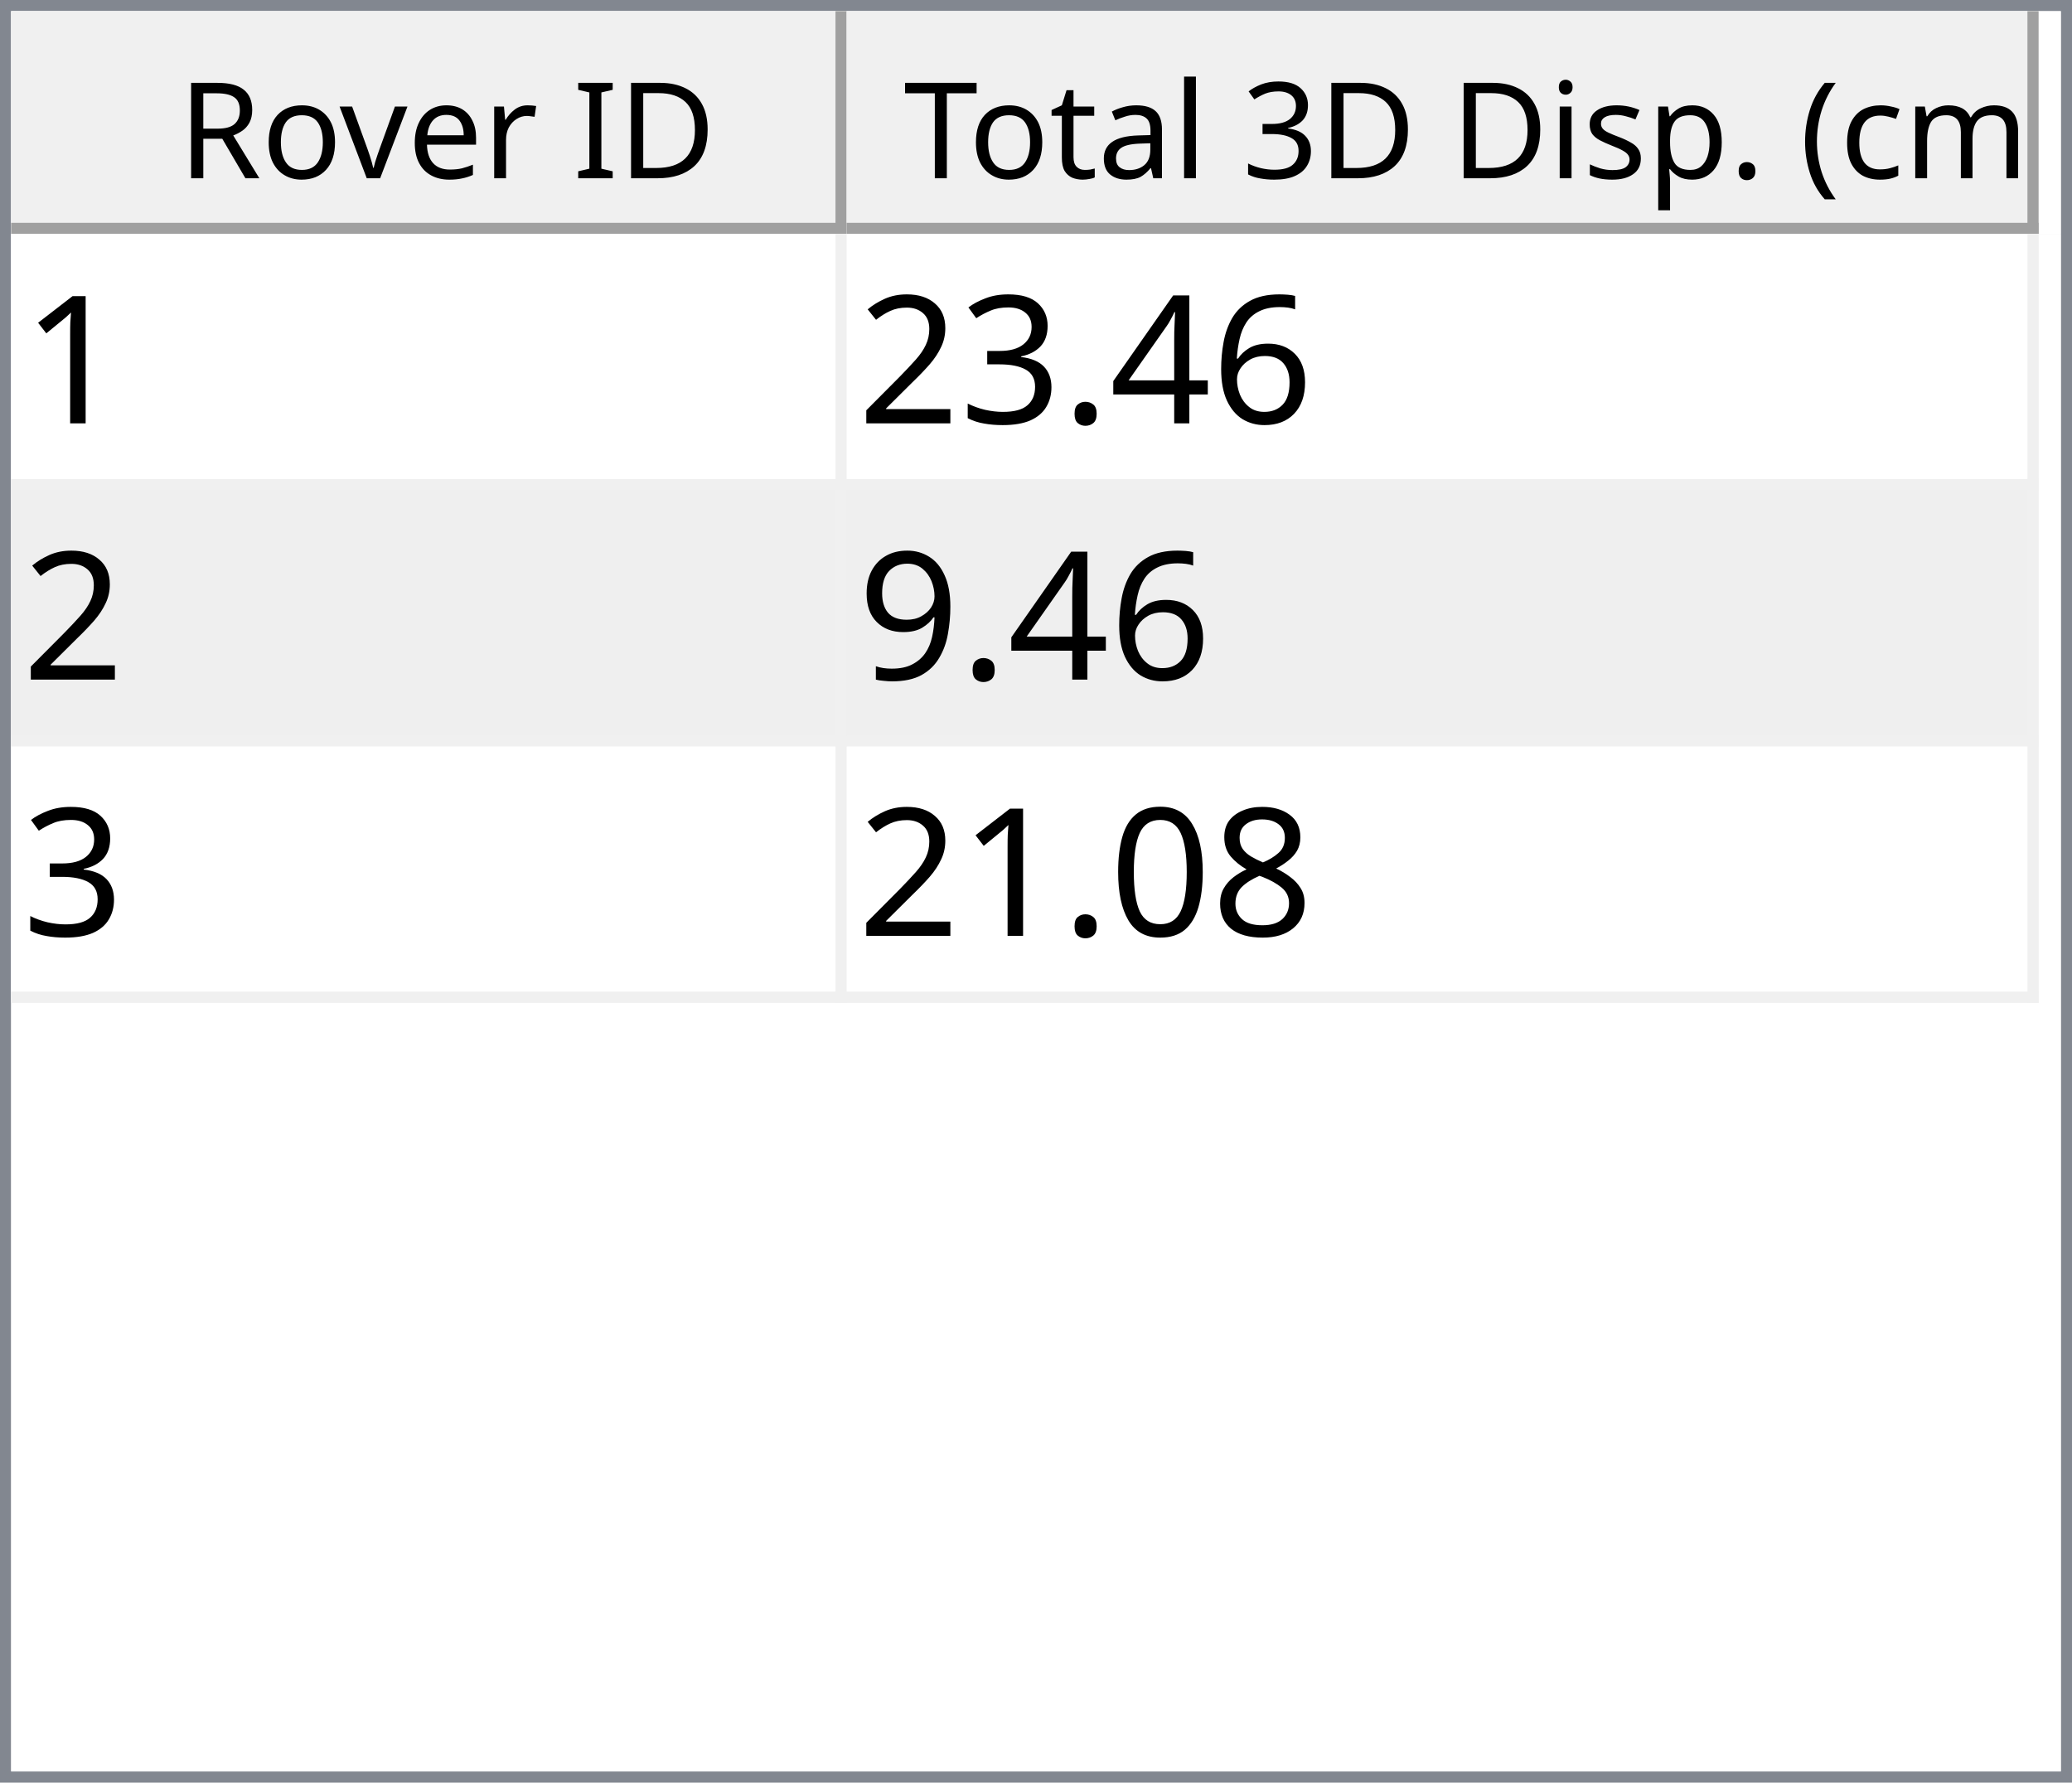
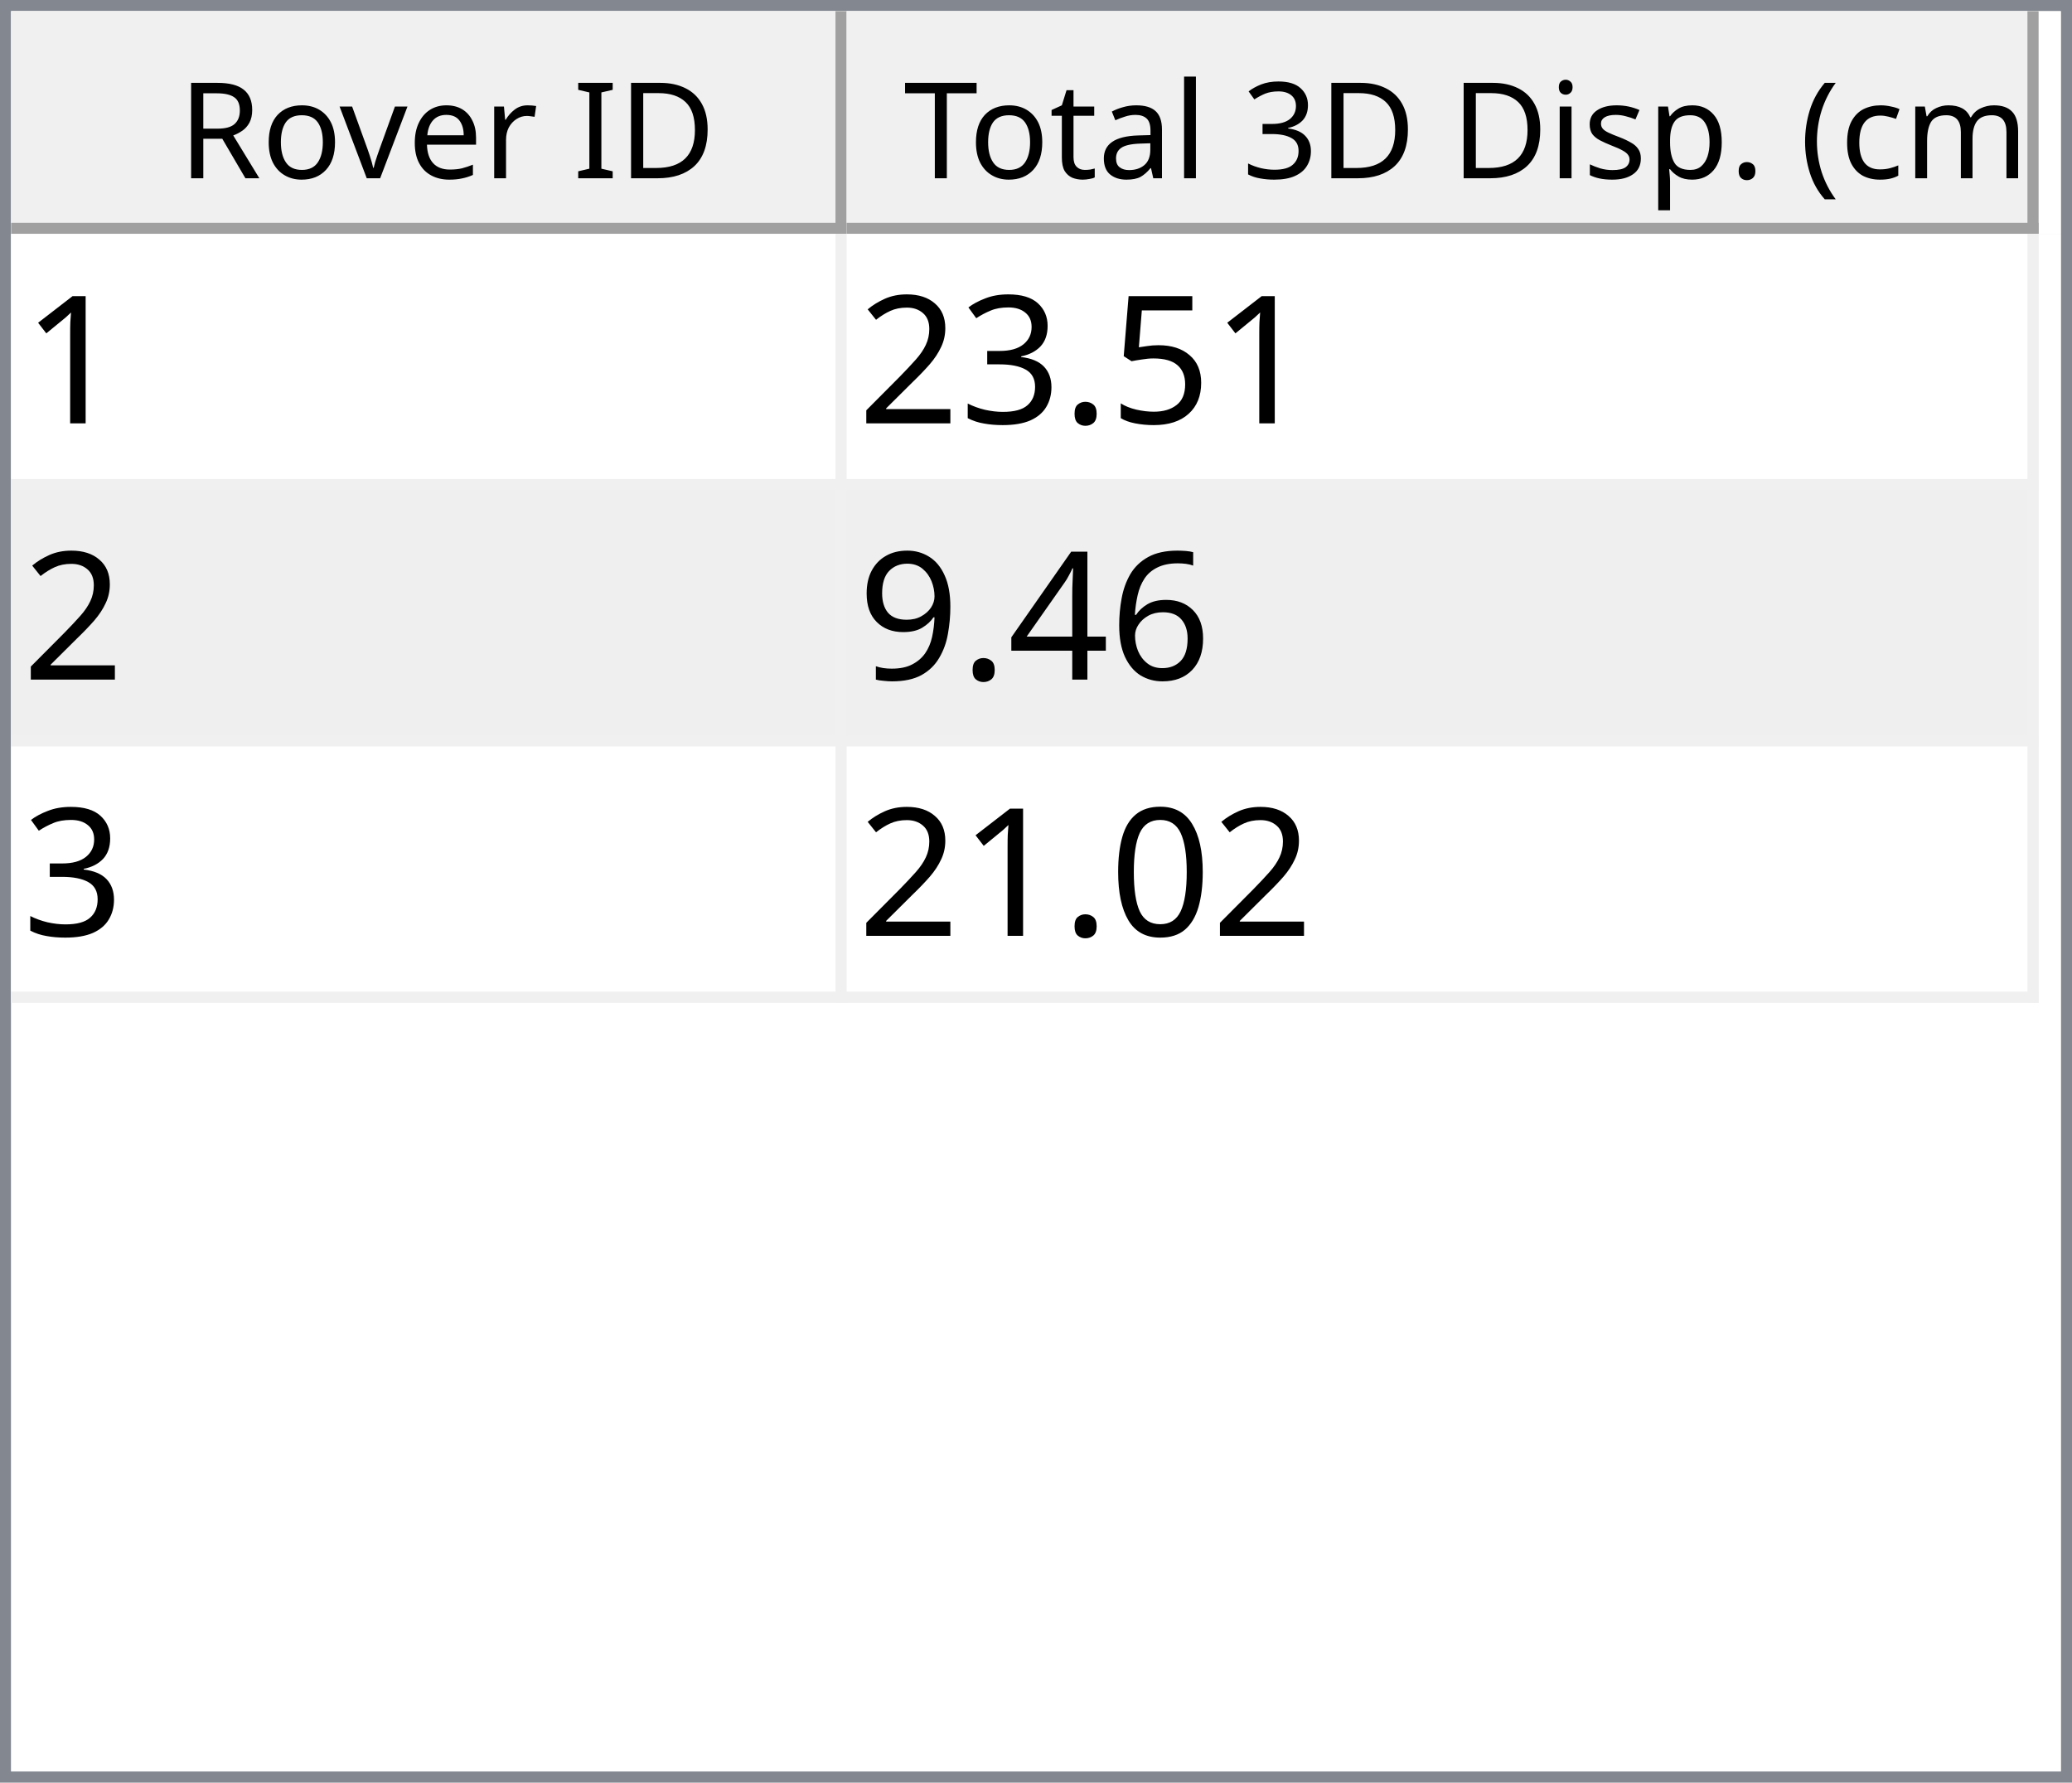
<svg xmlns="http://www.w3.org/2000/svg" style="fill-opacity:1; color-rendering:auto; color-interpolation:auto; text-rendering:auto; stroke:black; stroke-linecap:square; stroke-miterlimit:10; shape-rendering:auto; stroke-opacity:1; fill:black; stroke-dasharray:none; font-weight:normal; stroke-width:1; font-family:'Dialog'; font-style:normal; stroke-linejoin:miter; font-size:12px; stroke-dashoffset:0; image-rendering:auto;" width="186" height="160">
  <defs id="genericDefs" />
  <g>
    <defs id="defs1">
      <clipPath clipPathUnits="userSpaceOnUse" id="clipPath1">
        <path d="M0 0 L186 0 L186 160 L0 160 L0 0 Z" />
      </clipPath>
      <clipPath clipPathUnits="userSpaceOnUse" id="clipPath2">
        <path d="M0 0 L0 160 L186 160 L186 0 Z" />
      </clipPath>
      <clipPath clipPathUnits="userSpaceOnUse" id="clipPath3">
        <path d="M0 0 L0 20 L184 20 L184 0 Z" />
      </clipPath>
      <clipPath clipPathUnits="userSpaceOnUse" id="clipPath4">
        <path d="M0 0 L0 20 L75 20 L75 0 Z" />
      </clipPath>
      <clipPath clipPathUnits="userSpaceOnUse" id="clipPath5">
        <path d="M1 1 L1 19 L74 19 L74 1 Z" />
      </clipPath>
      <clipPath clipPathUnits="userSpaceOnUse" id="clipPath6">
        <path d="M0 0 L0 18 L73 18 L73 0 Z" />
      </clipPath>
      <clipPath clipPathUnits="userSpaceOnUse" id="clipPath7">
        <path d="M-0.5 -0.5 L-0.5 19.5 L74.5 19.5 L74.5 -0.5 Z" />
      </clipPath>
      <clipPath clipPathUnits="userSpaceOnUse" id="clipPath8">
        <path d="M0 0 L0 20 L107 20 L107 0 Z" />
      </clipPath>
      <clipPath clipPathUnits="userSpaceOnUse" id="clipPath9">
        <path d="M1 1 L1 19 L106 19 L106 1 Z" />
      </clipPath>
      <clipPath clipPathUnits="userSpaceOnUse" id="clipPath10">
        <path d="M0 0 L0 18 L105 18 L105 0 Z" />
      </clipPath>
      <clipPath clipPathUnits="userSpaceOnUse" id="clipPath11">
        <path d="M-0.5 -0.5 L-0.5 19.5 L106.5 19.5 L106.5 -0.5 Z" />
      </clipPath>
      <clipPath clipPathUnits="userSpaceOnUse" id="clipPath12">
        <path d="M0 0 L0 138 L184 138 L184 0 Z" />
      </clipPath>
      <clipPath clipPathUnits="userSpaceOnUse" id="clipPath13">
        <path d="M0 0 L0 69 L182 69 L182 0 Z" />
      </clipPath>
      <clipPath clipPathUnits="userSpaceOnUse" id="clipPath14">
        <path d="M-0.5 -0.5 L-0.5 68.5 L181.5 68.5 L181.5 -0.5 Z" />
      </clipPath>
      <clipPath clipPathUnits="userSpaceOnUse" id="clipPath15">
        <path d="M0 0 L0 22 L74 22 L74 0 Z" />
      </clipPath>
      <clipPath clipPathUnits="userSpaceOnUse" id="clipPath16">
        <path d="M0 0 L0 22 L106 22 L106 0 Z" />
      </clipPath>
      <font horiz-adv-x="64.551" id="font1">
        <font-face ascent="107.91" descent="25.098" units-per-em="100" style="font-style:normal; font-family:Segoe UI; font-weight:normal;" />
        <missing-glyph horiz-adv-x="64.551" d="M8.109 0 L8.109 68.266 L56.453 68.266 L56.453 0 L8.109 0 ZM15.328 7.234 L49.219 7.234 L49.219 61.031 L15.328 61.031 L15.328 7.234 Z" />
        <glyph unicode="D" horiz-adv-x="70.117" d="M9.188 0 L9.188 70.016 L28.516 70.016 Q65.531 70.016 65.531 35.891 Q65.531 19.672 55.25 9.836 Q44.969 0 27.734 0 L9.188 0 ZM17.391 62.594 L17.391 7.422 L27.828 7.422 Q41.609 7.422 49.273 14.797 Q56.938 22.172 56.938 35.688 Q56.938 62.594 28.328 62.594 L17.391 62.594 Z" />
        <glyph unicode="I" horiz-adv-x="26.611" d="M17.391 0 L9.188 0 L9.188 70.016 L17.391 70.016 L17.391 0 Z" />
        <glyph unicode=" " horiz-adv-x="27.393" d="" />
        <glyph unicode="r" horiz-adv-x="34.766" d="M34.188 41.891 Q32.078 43.5 28.125 43.5 Q23 43.5 19.555 38.672 Q16.109 33.844 16.109 25.484 L16.109 0 L8.109 0 L8.109 50 L16.109 50 L16.109 39.703 L16.312 39.703 Q18.016 44.969 21.531 47.922 Q25.047 50.875 29.391 50.875 Q32.516 50.875 34.188 50.203 L34.188 41.891 Z" />
        <glyph unicode="e" horiz-adv-x="52.295" d="M48.297 23 L12.984 23 Q13.188 14.656 17.484 10.109 Q21.781 5.562 29.297 5.562 Q37.75 5.562 44.828 11.141 L44.828 3.609 Q38.234 -1.172 27.391 -1.172 Q16.797 -1.172 10.742 5.641 Q4.688 12.453 4.688 24.812 Q4.688 36.469 11.305 43.82 Q17.922 51.172 27.734 51.172 Q37.547 51.172 42.922 44.828 Q48.297 38.484 48.297 27.203 L48.297 23 ZM40.094 29.781 Q40.047 36.719 36.75 40.578 Q33.453 44.438 27.594 44.438 Q21.922 44.438 17.969 40.383 Q14.016 36.328 13.094 29.781 L40.094 29.781 Z" />
        <glyph unicode="v" horiz-adv-x="47.9" d="M47.406 50 L27.484 0 L19.625 0 L0.688 50 L9.469 50 L22.172 13.672 Q23.578 9.672 23.922 6.688 L24.125 6.688 Q24.609 10.453 25.688 13.484 L38.969 50 L47.406 50 Z" />
        <glyph unicode="o" horiz-adv-x="58.594" d="M29 -1.172 Q17.922 -1.172 11.305 5.836 Q4.688 12.844 4.688 24.422 Q4.688 37.016 11.57 44.094 Q18.453 51.172 30.172 51.172 Q41.359 51.172 47.633 44.289 Q53.906 37.406 53.906 25.203 Q53.906 13.234 47.141 6.031 Q40.375 -1.172 29 -1.172 ZM29.594 44.438 Q21.875 44.438 17.383 39.188 Q12.891 33.938 12.891 24.703 Q12.891 15.828 17.43 10.695 Q21.969 5.562 29.594 5.562 Q37.359 5.562 41.531 10.594 Q45.703 15.625 45.703 24.906 Q45.703 34.281 41.531 39.359 Q37.359 44.438 29.594 44.438 Z" />
        <glyph unicode="R" horiz-adv-x="59.814" d="M59.375 0 L49.609 0 L37.891 19.625 Q36.281 22.359 34.766 24.289 Q33.25 26.219 31.664 27.438 Q30.078 28.656 28.25 29.219 Q26.422 29.781 24.125 29.781 L17.391 29.781 L17.391 0 L9.188 0 L9.188 70.016 L30.078 70.016 Q34.672 70.016 38.555 68.867 Q42.438 67.719 45.289 65.375 Q48.141 63.031 49.758 59.547 Q51.375 56.062 51.375 51.375 Q51.375 47.703 50.273 44.656 Q49.172 41.609 47.148 39.211 Q45.125 36.812 42.266 35.133 Q39.406 33.453 35.844 32.516 L35.844 32.328 Q37.594 31.547 38.891 30.547 Q40.188 29.547 41.359 28.18 Q42.531 26.812 43.68 25.078 Q44.828 23.344 46.234 21.047 L59.375 0 ZM17.391 62.594 L17.391 37.203 L28.516 37.203 Q31.594 37.203 34.203 38.133 Q36.812 39.062 38.719 40.797 Q40.625 42.531 41.703 45.047 Q42.781 47.562 42.781 50.688 Q42.781 56.297 39.141 59.445 Q35.5 62.594 28.609 62.594 L17.391 62.594 Z" />
        <glyph unicode=")" horiz-adv-x="30.176" d="M8.297 -15.922 L1.172 -15.922 Q16.406 2.344 16.406 26.812 Q16.406 51.469 1.078 70.016 L8.297 70.016 Q23.531 52.156 23.531 26.703 Q23.531 1.375 8.297 -15.922 Z" />
        <glyph unicode="m" horiz-adv-x="86.133" d="M79.109 0 L71.094 0 L71.094 28.719 Q71.094 37.016 68.531 40.727 Q65.969 44.438 59.906 44.438 Q54.781 44.438 51.195 39.75 Q47.609 35.062 47.609 28.516 L47.609 0 L39.594 0 L39.594 29.688 Q39.594 44.438 28.219 44.438 Q22.953 44.438 19.531 40.016 Q16.109 35.594 16.109 28.516 L16.109 0 L8.109 0 L8.109 50 L16.109 50 L16.109 42.094 L16.312 42.094 Q21.625 51.172 31.844 51.172 Q36.969 51.172 40.773 48.312 Q44.578 45.453 46 40.828 Q51.562 51.172 62.594 51.172 Q79.109 51.172 79.109 30.812 L79.109 0 Z" />
        <glyph unicode="c" horiz-adv-x="46.191" d="M42.188 2.297 Q36.422 -1.172 28.516 -1.172 Q17.828 -1.172 11.258 5.789 Q4.688 12.75 4.688 23.828 Q4.688 36.188 11.766 43.68 Q18.844 51.172 30.672 51.172 Q37.25 51.172 42.281 48.734 L42.281 40.531 Q36.719 44.438 30.375 44.438 Q22.703 44.438 17.797 38.945 Q12.891 33.453 12.891 24.516 Q12.891 15.719 17.508 10.641 Q22.125 5.562 29.891 5.562 Q36.422 5.562 42.188 9.906 L42.188 2.297 Z" />
        <glyph unicode="(" horiz-adv-x="30.176" d="M29.109 -15.922 L21.969 -15.922 Q6.844 1.375 6.844 26.703 Q6.844 52.156 21.969 70.016 L29.203 70.016 Q13.875 51.469 13.875 26.812 Q13.875 2.344 29.109 -15.922 Z" />
        <glyph unicode="." horiz-adv-x="21.68" d="M10.891 -1.078 Q8.641 -1.078 7.055 0.539 Q5.469 2.156 5.469 4.391 Q5.469 6.641 7.055 8.273 Q8.641 9.906 10.891 9.906 Q13.188 9.906 14.797 8.273 Q16.406 6.641 16.406 4.391 Q16.406 2.156 14.797 0.539 Q13.188 -1.078 10.891 -1.078 Z" />
        <glyph unicode="p" horiz-adv-x="58.789" d="M16.312 7.234 L16.109 7.234 L16.109 -23 L8.109 -23 L8.109 50 L16.109 50 L16.109 41.219 L16.312 41.219 Q22.219 51.172 33.594 51.172 Q43.266 51.172 48.688 44.461 Q54.109 37.75 54.109 26.469 Q54.109 13.922 48 6.375 Q41.891 -1.172 31.297 -1.172 Q21.578 -1.172 16.312 7.234 ZM16.109 27.391 L16.109 20.406 Q16.109 14.203 20.141 9.883 Q24.172 5.562 30.375 5.562 Q37.641 5.562 41.773 11.133 Q45.906 16.703 45.906 26.609 Q45.906 34.969 42.047 39.703 Q38.188 44.438 31.594 44.438 Q24.609 44.438 20.359 39.578 Q16.109 34.719 16.109 27.391 Z" />
        <glyph unicode="s" horiz-adv-x="42.432" d="M5.078 1.812 L5.078 10.406 Q11.625 5.562 19.484 5.562 Q30.031 5.562 30.031 12.594 Q30.031 14.594 29.125 15.992 Q28.219 17.391 26.68 18.461 Q25.141 19.531 23.07 20.383 Q21 21.234 18.609 22.172 Q15.281 23.484 12.766 24.828 Q10.25 26.172 8.57 27.859 Q6.891 29.547 6.031 31.695 Q5.172 33.844 5.172 36.719 Q5.172 40.234 6.789 42.945 Q8.406 45.656 11.086 47.484 Q13.766 49.312 17.211 50.242 Q20.656 51.172 24.312 51.172 Q30.812 51.172 35.938 48.922 L35.938 40.828 Q30.422 44.438 23.25 44.438 Q21 44.438 19.195 43.922 Q17.391 43.406 16.094 42.477 Q14.797 41.547 14.086 40.258 Q13.375 38.969 13.375 37.406 Q13.375 35.453 14.086 34.133 Q14.797 32.812 16.164 31.789 Q17.531 30.766 19.484 29.938 Q21.438 29.109 23.922 28.125 Q27.25 26.859 29.883 25.516 Q32.516 24.172 34.375 22.484 Q36.234 20.797 37.234 18.602 Q38.234 16.406 38.234 13.375 Q38.234 9.672 36.602 6.938 Q34.969 4.203 32.234 2.398 Q29.5 0.594 25.93 -0.289 Q22.359 -1.172 18.453 -1.172 Q10.75 -1.172 5.078 1.812 Z" />
        <glyph unicode="i" horiz-adv-x="24.219" d="M12.203 62.703 Q10.062 62.703 8.547 64.164 Q7.031 65.625 7.031 67.875 Q7.031 70.125 8.547 71.609 Q10.062 73.094 12.203 73.094 Q14.406 73.094 15.945 71.609 Q17.484 70.125 17.484 67.875 Q17.484 65.719 15.945 64.211 Q14.406 62.703 12.203 62.703 ZM16.109 0 L8.109 0 L8.109 50 L16.109 50 L16.109 0 Z" />
        <glyph unicode="3" horiz-adv-x="53.906" d="M46.531 19.828 Q46.531 15.094 44.75 11.211 Q42.969 7.328 39.719 4.57 Q36.469 1.812 31.93 0.297 Q27.391 -1.219 21.922 -1.219 Q11.922 -1.219 6 2.594 L6 11.188 Q13.094 5.609 22.219 5.609 Q25.875 5.609 28.828 6.539 Q31.781 7.469 33.906 9.227 Q36.031 10.984 37.18 13.477 Q38.328 15.969 38.328 19.094 Q38.328 32.812 18.797 32.812 L12.984 32.812 L12.984 39.594 L18.5 39.594 Q35.797 39.594 35.797 52.484 Q35.797 64.406 22.609 64.406 Q15.188 64.406 8.688 59.422 L8.688 67.188 Q15.375 71.188 24.609 71.188 Q29 71.188 32.57 69.969 Q36.141 68.75 38.68 66.555 Q41.219 64.359 42.609 61.281 Q44 58.203 44 54.5 Q44 40.672 30.031 36.719 L30.031 36.531 Q33.594 36.141 36.625 34.797 Q39.656 33.453 41.852 31.305 Q44.047 29.156 45.289 26.25 Q46.531 23.344 46.531 19.828 Z" />
        <glyph unicode="l" horiz-adv-x="24.219" d="M16.109 0 L8.109 0 L8.109 74.031 L16.109 74.031 L16.109 0 Z" />
        <glyph unicode="a" horiz-adv-x="50.879" d="M43.891 0 L35.891 0 L35.891 7.812 L35.688 7.812 Q30.469 -1.172 20.312 -1.172 Q12.844 -1.172 8.617 2.781 Q4.391 6.734 4.391 13.281 Q4.391 27.297 20.906 29.594 L35.891 31.688 Q35.891 44.438 25.594 44.438 Q16.547 44.438 9.281 38.281 L9.281 46.484 Q16.656 51.172 26.266 51.172 Q43.891 51.172 43.891 32.516 L43.891 0 ZM35.891 25.297 L23.828 23.641 Q18.266 22.859 15.43 20.875 Q12.594 18.891 12.594 13.875 Q12.594 10.203 15.211 7.883 Q17.828 5.562 22.172 5.562 Q28.125 5.562 32.008 9.742 Q35.891 13.922 35.891 20.312 L35.891 25.297 Z" />
        <glyph unicode="t" horiz-adv-x="33.887" d="M31.297 0.484 Q28.469 -1.078 23.828 -1.078 Q10.688 -1.078 10.688 13.578 L10.688 43.172 L2.094 43.172 L2.094 50 L10.688 50 L10.688 62.203 L18.703 64.797 L18.703 50 L31.297 50 L31.297 43.172 L18.703 43.172 L18.703 14.984 Q18.703 9.969 20.414 7.82 Q22.125 5.672 26.078 5.672 Q29.109 5.672 31.297 7.328 L31.297 0.484 Z" />
        <glyph unicode="T" horiz-adv-x="52.393" d="M50.594 62.594 L30.375 62.594 L30.375 0 L22.172 0 L22.172 62.594 L2 62.594 L2 70.016 L50.594 70.016 L50.594 62.594 Z" />
      </font>
      <font horiz-adv-x="75.0" id="font2">
        <font-face ascent="100.537" descent="21.973" units-per-em="100" style="font-style:normal; font-family:sans-serif; font-weight:normal;" />
        <missing-glyph horiz-adv-x="75.0" d="M12.5 0 L12.5 62.5 L62.5 62.5 L62.5 0 L12.5 0 ZM14.062 1.562 L60.938 1.562 L60.938 60.938 L14.062 60.938 L14.062 1.562 Z" />
        <glyph unicode="1" horiz-adv-x="55.615" d="M37.25 0 L28.469 0 L28.469 56 Q25.297 52.984 20.141 49.953 Q14.984 46.922 10.891 45.406 L10.891 53.906 Q18.266 57.375 23.781 62.305 Q29.297 67.234 31.594 71.875 L37.25 71.875 L37.25 0 Z" />
-         <glyph unicode="6" horiz-adv-x="55.615" d="M49.75 54.047 L41.016 53.375 Q39.844 58.547 37.703 60.891 Q34.125 64.656 28.906 64.656 Q24.703 64.656 21.531 62.312 Q17.391 59.281 14.992 53.469 Q12.594 47.656 12.5 36.922 Q15.672 41.75 20.266 44.094 Q24.859 46.438 29.891 46.438 Q38.672 46.438 44.852 39.969 Q51.031 33.5 51.031 23.25 Q51.031 16.5 48.125 10.719 Q45.219 4.938 40.141 1.859 Q35.062 -1.219 28.609 -1.219 Q17.625 -1.219 10.695 6.859 Q3.766 14.938 3.766 33.5 Q3.766 54.25 11.422 63.672 Q18.109 71.875 29.438 71.875 Q37.891 71.875 43.289 67.141 Q48.688 62.406 49.75 54.047 ZM13.875 23.188 Q13.875 18.656 15.797 14.508 Q17.719 10.359 21.188 8.18 Q24.656 6 28.469 6 Q34.031 6 38.039 10.492 Q42.047 14.984 42.047 22.703 Q42.047 30.125 38.086 34.398 Q34.125 38.672 28.125 38.672 Q22.172 38.672 18.023 34.398 Q13.875 30.125 13.875 23.188 Z" />
-         <glyph unicode="4" horiz-adv-x="55.615" d="M32.328 0 L32.328 17.141 L1.266 17.141 L1.266 25.203 L33.938 71.578 L41.109 71.578 L41.109 25.203 L50.781 25.203 L50.781 17.141 L41.109 17.141 L41.109 0 L32.328 0 ZM32.328 25.203 L32.328 57.469 L9.906 25.203 L32.328 25.203 Z" />
+         <glyph unicode="5" horiz-adv-x="55.615" d="M4.156 18.75 L13.375 19.531 Q14.406 12.797 18.141 9.398 Q21.875 6 27.156 6 Q33.5 6 37.891 10.789 Q42.281 15.578 42.281 23.484 Q42.281 31 38.062 35.352 Q33.844 39.703 27 39.703 Q22.75 39.703 19.336 37.773 Q15.922 35.844 13.969 32.766 L5.719 33.844 L12.641 70.609 L48.25 70.609 L48.25 62.203 L19.672 62.203 L15.828 42.969 Q22.266 47.469 29.344 47.469 Q38.719 47.469 45.164 40.969 Q51.609 34.469 51.609 24.266 Q51.609 14.547 45.953 7.469 Q39.062 -1.219 27.156 -1.219 Q17.391 -1.219 11.211 4.25 Q5.031 9.719 4.156 18.75 Z" />
        <glyph unicode="." horiz-adv-x="27.783" d="M9.078 0 L9.078 10.016 L19.094 10.016 L19.094 0 L9.078 0 Z" />
        <glyph unicode="3" horiz-adv-x="55.615" d="M4.203 18.891 L12.984 20.062 Q14.5 12.594 18.141 9.297 Q21.781 6 27 6 Q33.203 6 37.477 10.297 Q41.75 14.594 41.75 20.953 Q41.75 27 37.797 30.93 Q33.844 34.859 27.734 34.859 Q25.25 34.859 21.531 33.891 L22.516 41.609 Q23.391 41.5 23.922 41.5 Q29.547 41.5 34.039 44.43 Q38.531 47.359 38.531 53.469 Q38.531 58.297 35.258 61.477 Q31.984 64.656 26.812 64.656 Q21.688 64.656 18.266 61.43 Q14.844 58.203 13.875 51.766 L5.078 53.328 Q6.688 62.156 12.398 67.016 Q18.109 71.875 26.609 71.875 Q32.469 71.875 37.398 69.359 Q42.328 66.844 44.945 62.5 Q47.562 58.156 47.562 53.266 Q47.562 48.641 45.07 44.828 Q42.578 41.016 37.703 38.766 Q44.047 37.312 47.562 32.695 Q51.078 28.078 51.078 21.141 Q51.078 11.766 44.242 5.25 Q37.406 -1.266 26.953 -1.266 Q17.531 -1.266 11.305 4.352 Q5.078 9.969 4.203 18.891 Z" />
        <glyph unicode="2" horiz-adv-x="55.615" d="M50.344 8.453 L50.344 0 L3.031 0 Q2.938 3.172 4.047 6.109 Q5.859 10.938 9.836 15.625 Q13.812 20.312 21.344 26.469 Q33.016 36.031 37.117 41.625 Q41.219 47.219 41.219 52.203 Q41.219 57.422 37.477 61.008 Q33.734 64.594 27.734 64.594 Q21.391 64.594 17.578 60.789 Q13.766 56.984 13.719 50.25 L4.688 51.172 Q5.609 61.281 11.664 66.578 Q17.719 71.875 27.938 71.875 Q38.234 71.875 44.242 66.164 Q50.25 60.453 50.25 52 Q50.25 47.703 48.492 43.555 Q46.734 39.406 42.656 34.812 Q38.578 30.219 29.109 22.219 Q21.188 15.578 18.945 13.211 Q16.703 10.844 15.234 8.453 L50.344 8.453 Z" />
+         <glyph unicode="6" horiz-adv-x="55.615" d="M49.75 54.047 L41.016 53.375 Q39.844 58.547 37.703 60.891 Q34.125 64.656 28.906 64.656 Q24.703 64.656 21.531 62.312 Q17.391 59.281 14.992 53.469 Q12.594 47.656 12.5 36.922 Q15.672 41.75 20.266 44.094 Q24.859 46.438 29.891 46.438 Q38.672 46.438 44.852 39.969 Q51.031 33.5 51.031 23.25 Q51.031 16.5 48.125 10.719 Q45.219 4.938 40.141 1.859 Q35.062 -1.219 28.609 -1.219 Q17.625 -1.219 10.695 6.859 Q3.766 14.938 3.766 33.5 Q3.766 54.25 11.422 63.672 Q18.109 71.875 29.438 71.875 Q37.891 71.875 43.289 67.141 Q48.688 62.406 49.75 54.047 ZM13.875 23.188 Q13.875 18.656 15.797 14.508 Q17.719 10.359 21.188 8.18 Q24.656 6 28.469 6 Q34.031 6 38.039 10.492 Q42.047 14.984 42.047 22.703 Q42.047 30.125 38.086 34.398 Q34.125 38.672 28.125 38.672 Q22.172 38.672 18.023 34.398 Q13.875 30.125 13.875 23.188 Z" />
+         <glyph unicode="4" horiz-adv-x="55.615" d="M32.328 0 L32.328 17.141 L1.266 17.141 L1.266 25.203 L33.938 71.578 L41.109 71.578 L41.109 25.203 L50.781 25.203 L50.781 17.141 L41.109 17.141 L41.109 0 L32.328 0 ZM32.328 25.203 L32.328 57.469 L9.906 25.203 L32.328 25.203 Z" />
        <glyph unicode="9" horiz-adv-x="55.615" d="M5.469 16.547 L13.922 17.328 Q14.984 11.375 18.016 8.688 Q21.047 6 25.781 6 Q29.828 6 32.883 7.859 Q35.938 9.719 37.891 12.82 Q39.844 15.922 41.164 21.195 Q42.484 26.469 42.484 31.938 Q42.484 32.516 42.438 33.688 Q39.797 29.5 35.234 26.883 Q30.672 24.266 25.344 24.266 Q16.453 24.266 10.305 30.711 Q4.156 37.156 4.156 47.703 Q4.156 58.594 10.578 65.234 Q17 71.875 26.656 71.875 Q33.641 71.875 39.43 68.117 Q45.219 64.359 48.219 57.398 Q51.219 50.438 51.219 37.25 Q51.219 23.531 48.242 15.406 Q45.266 7.281 39.383 3.031 Q33.5 -1.219 25.594 -1.219 Q17.188 -1.219 11.867 3.445 Q6.547 8.109 5.469 16.547 ZM41.453 48.141 Q41.453 55.719 37.43 60.156 Q33.406 64.594 27.734 64.594 Q21.875 64.594 17.531 59.812 Q13.188 55.031 13.188 47.406 Q13.188 40.578 17.312 36.305 Q21.438 32.031 27.484 32.031 Q33.594 32.031 37.523 36.305 Q41.453 40.578 41.453 48.141 Z" />
-         <glyph unicode="8" horiz-adv-x="55.615" d="M17.672 38.812 Q12.203 40.828 9.57 44.539 Q6.938 48.25 6.938 53.422 Q6.938 61.234 12.555 66.555 Q18.172 71.875 27.484 71.875 Q36.859 71.875 42.578 66.43 Q48.297 60.984 48.297 53.172 Q48.297 48.188 45.68 44.508 Q43.062 40.828 37.75 38.812 Q44.344 36.672 47.781 31.883 Q51.219 27.094 51.219 20.453 Q51.219 11.281 44.727 5.031 Q38.234 -1.219 27.641 -1.219 Q17.047 -1.219 10.547 5.055 Q4.047 11.328 4.047 20.703 Q4.047 27.688 7.594 32.398 Q11.141 37.109 17.672 38.812 ZM15.922 53.719 Q15.922 48.641 19.195 45.414 Q22.469 42.188 27.688 42.188 Q32.766 42.188 36.016 45.383 Q39.266 48.578 39.266 53.219 Q39.266 58.062 35.914 61.359 Q32.562 64.656 27.594 64.656 Q22.562 64.656 19.242 61.43 Q15.922 58.203 15.922 53.719 ZM13.094 20.656 Q13.094 16.891 14.875 13.375 Q16.656 9.859 20.172 7.93 Q23.688 6 27.734 6 Q34.031 6 38.133 10.055 Q42.234 14.109 42.234 20.359 Q42.234 26.703 38.016 30.859 Q33.797 35.016 27.438 35.016 Q21.234 35.016 17.164 30.914 Q13.094 26.812 13.094 20.656 Z" />
        <glyph unicode="0" horiz-adv-x="55.615" d="M4.156 35.297 Q4.156 48 6.766 55.742 Q9.375 63.484 14.523 67.68 Q19.672 71.875 27.484 71.875 Q33.25 71.875 37.594 69.555 Q41.938 67.234 44.773 62.867 Q47.609 58.5 49.219 52.227 Q50.828 45.953 50.828 35.297 Q50.828 22.703 48.242 14.969 Q45.656 7.234 40.508 3.008 Q35.359 -1.219 27.484 -1.219 Q17.141 -1.219 11.234 6.203 Q4.156 15.141 4.156 35.297 ZM13.188 35.297 Q13.188 17.672 17.312 11.836 Q21.438 6 27.484 6 Q33.547 6 37.672 11.859 Q41.797 17.719 41.797 35.297 Q41.797 52.984 37.672 58.789 Q33.547 64.594 27.391 64.594 Q21.344 64.594 17.719 59.469 Q13.188 52.938 13.188 35.297 Z" />
      </font>
    </defs>
    <g style="fill:white; stroke:white;">
      <rect x="0" y="0" width="186" style="clip-path:url(#clipPath1); stroke:none;" height="160" />
    </g>
    <g style="fill:white; text-rendering:optimizeSpeed; color-rendering:optimizeSpeed; image-rendering:optimizeSpeed; shape-rendering:crispEdges; stroke:white; color-interpolation:sRGB;">
      <rect x="0" width="186" height="160" y="0" style="stroke:none;" />
      <path style="stroke:none;" d="M0 160 L186 160 L186 0 L0 0 Z" />
    </g>
    <g style="fill:rgb(240,240,240); font-family:'Segoe UI'; stroke:rgb(240,240,240);">
      <rect x="0" y="0" width="186" style="clip-path:url(#clipPath2); stroke:none;" height="160" />
    </g>
    <g style="fill:rgb(130,135,144); font-family:'Segoe UI'; stroke:rgb(130,135,144);">
      <path d="M0 0 L186 0 L186 160 L0 160 L0 0 ZM1 1 L185 1 L185 159 L1 159 L1 1 Z" style="fill-rule:evenodd; clip-path:url(#clipPath2); stroke:none;" />
    </g>
    <g style="fill:white; font-family:'Segoe UI'; stroke:white;" transform="translate(1,1)">
      <rect x="0" y="0" width="184" style="clip-path:url(#clipPath3); stroke:none;" height="20" />
    </g>
    <g style="fill:rgb(240,240,240); font-family:'Segoe UI'; stroke:rgb(240,240,240);" transform="translate(1,1)">
      <rect x="0" y="0" width="75" style="clip-path:url(#clipPath4); stroke:none;" height="20" />
    </g>
    <g style="font-family:'Segoe UI';" transform="translate(2,2)">
      <text x="14" xml:space="preserve" y="14" style="clip-path:url(#clipPath6); stroke:none;">Rover ID</text>
    </g>
    <g style="fill:rgb(160,160,160); font-family:'Segoe UI'; stroke:rgb(160,160,160); stroke-linejoin:bevel;" transform="translate(1.5,1.5)">
      <line x1="74" x2="74" y1="0" style="fill:none; clip-path:url(#clipPath7);" y2="19" />
    </g>
    <g style="fill:rgb(160,160,160); font-family:'Segoe UI'; stroke:rgb(160,160,160); stroke-linejoin:bevel;" transform="matrix(1,0,0,1,1,1) translate(0.5,0.5)">
      <line x1="0" x2="74" y1="19" style="fill:none; clip-path:url(#clipPath7);" y2="19" />
    </g>
    <g style="fill:rgb(240,240,240); font-family:'Segoe UI'; stroke:rgb(240,240,240);" transform="translate(76,1)">
      <rect x="0" y="0" width="107" style="clip-path:url(#clipPath8); stroke:none;" height="20" />
    </g>
    <g style="font-family:'Segoe UI';" transform="translate(77,2)">
      <text x="1" xml:space="preserve" y="14" style="clip-path:url(#clipPath10); stroke:none;"> Total 3D Disp. (cm)</text>
    </g>
    <g style="fill:rgb(160,160,160); font-family:'Segoe UI'; stroke:rgb(160,160,160); stroke-linejoin:bevel;" transform="translate(76.5,1.5)">
      <line x1="106" x2="106" y1="0" style="fill:none; clip-path:url(#clipPath11);" y2="19" />
    </g>
    <g style="fill:rgb(160,160,160); font-family:'Segoe UI'; stroke:rgb(160,160,160); stroke-linejoin:bevel;" transform="matrix(1,0,0,1,76,1) translate(0.5,0.5)">
      <line x1="0" x2="106" y1="19" style="fill:none; clip-path:url(#clipPath11);" y2="19" />
    </g>
    <g style="fill:white; font-family:'Segoe UI'; stroke:white;" transform="translate(1,21)">
      <rect x="0" y="0" width="184" style="clip-path:url(#clipPath12); stroke:none;" height="138" />
    </g>
    <g style="fill:rgb(240,240,240); font-size:16px; font-family:sans-serif; stroke:rgb(240,240,240);" transform="translate(1,21)">
      <rect x="0" y="0" width="182" style="clip-path:url(#clipPath13); stroke:none;" height="69" />
      <line transform="translate(0.5,0.5)" x1="0" x2="181" y1="22" style="clip-path:url(#clipPath14); fill:none; stroke-linejoin:bevel;" y2="22" />
    </g>
    <g transform="matrix(1,0,0,1,1,21) translate(0.5,0.5)" style="fill:rgb(240,240,240); font-size:16px; font-family:sans-serif; stroke:rgb(240,240,240); stroke-linejoin:bevel;">
      <line x1="0" x2="181" y1="45" style="fill:none; clip-path:url(#clipPath14);" y2="45" />
    </g>
    <g transform="matrix(1,0,0,1,1,21) translate(0.5,0.5)" style="fill:rgb(240,240,240); font-size:16px; font-family:sans-serif; stroke:rgb(240,240,240); stroke-linejoin:bevel;">
      <line x1="0" x2="181" y1="68" style="fill:none; clip-path:url(#clipPath14);" y2="68" />
    </g>
    <g transform="matrix(1,0,0,1,1,21) translate(0.5,0.5)" style="fill:rgb(240,240,240); font-size:16px; font-family:sans-serif; stroke:rgb(240,240,240); stroke-linejoin:bevel;">
      <line x1="74" x2="74" y1="0" style="fill:none; clip-path:url(#clipPath14);" y2="68" />
    </g>
    <g transform="matrix(1,0,0,1,1,21) translate(0.5,0.5)" style="fill:rgb(240,240,240); font-size:16px; font-family:sans-serif; stroke:rgb(240,240,240); stroke-linejoin:bevel;">
      <line x1="181" x2="181" y1="0" style="fill:none; clip-path:url(#clipPath14);" y2="68" />
    </g>
    <g style="fill:white; font-size:16px; font-family:sans-serif; stroke:white;" transform="matrix(1,0,0,1,1,21)">
      <rect x="0" y="0" width="74" style="clip-path:url(#clipPath15); stroke:none;" height="22" />
      <text x="1" y="17" style="fill:black; clip-path:url(#clipPath15); stroke:none;" xml:space="preserve">1</text>
    </g>
    <g style="fill:white; font-size:16px; font-family:sans-serif; stroke:white;" transform="matrix(1,0,0,1,1,21) translate(75,0)">
      <rect x="0" y="0" width="106" style="clip-path:url(#clipPath16); stroke:none;" height="22" />
-       <text x="1" y="17" style="fill:black; clip-path:url(#clipPath16); stroke:none;" xml:space="preserve">23.46</text>
+       <text x="1" y="17" style="fill:black; clip-path:url(#clipPath16); stroke:none;" xml:space="preserve">23.51</text>
    </g>
    <g style="fill:rgb(239,239,239); font-size:16px; font-family:sans-serif; stroke:rgb(239,239,239);" transform="matrix(1,0,0,1,1,21) translate(0,23)">
      <rect x="0" y="0" width="74" style="clip-path:url(#clipPath15); stroke:none;" height="22" />
      <text x="1" y="17" style="fill:black; clip-path:url(#clipPath15); stroke:none;" xml:space="preserve">2</text>
    </g>
    <g style="fill:rgb(239,239,239); font-size:16px; font-family:sans-serif; stroke:rgb(239,239,239);" transform="matrix(1,0,0,1,1,21) translate(75,23)">
      <rect x="0" y="0" width="106" style="clip-path:url(#clipPath16); stroke:none;" height="22" />
      <text x="1" y="17" style="fill:black; clip-path:url(#clipPath16); stroke:none;" xml:space="preserve">9.46</text>
    </g>
    <g style="fill:white; font-size:16px; font-family:sans-serif; stroke:white;" transform="matrix(1,0,0,1,1,21) translate(0,46)">
      <rect x="0" y="0" width="74" style="clip-path:url(#clipPath15); stroke:none;" height="22" />
      <text x="1" y="17" style="fill:black; clip-path:url(#clipPath15); stroke:none;" xml:space="preserve">3</text>
    </g>
    <g style="fill:white; font-size:16px; font-family:sans-serif; stroke:white;" transform="matrix(1,0,0,1,1,21) translate(75,46)">
      <rect x="0" y="0" width="106" style="clip-path:url(#clipPath16); stroke:none;" height="22" />
-       <text x="1" y="17" style="fill:black; clip-path:url(#clipPath16); stroke:none;" xml:space="preserve">21.08</text>
+       <text x="1" y="17" style="fill:black; clip-path:url(#clipPath16); stroke:none;" xml:space="preserve">21.02</text>
    </g>
  </g>
</svg>
